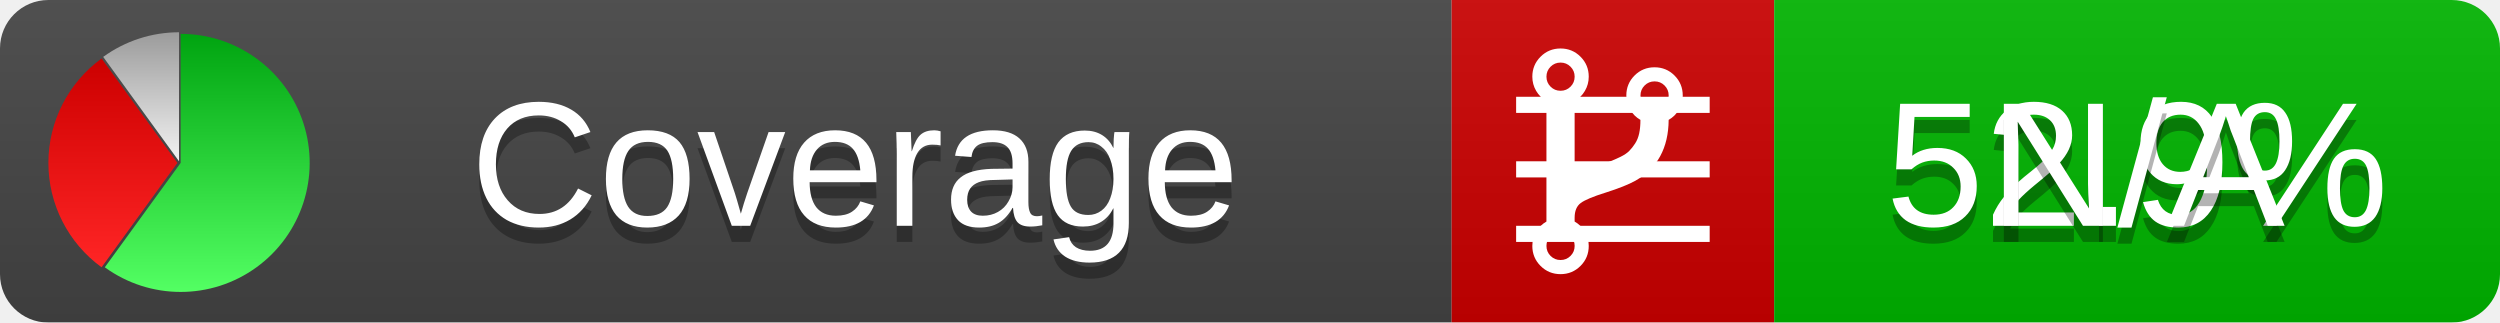
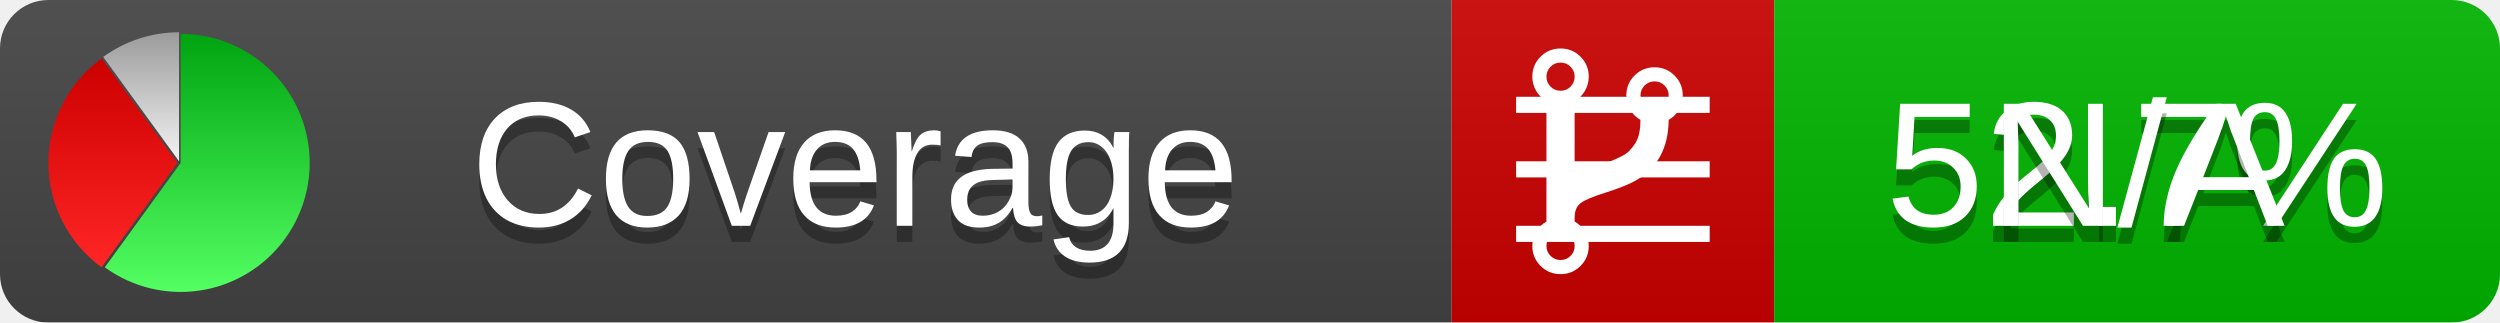
<svg xmlns="http://www.w3.org/2000/svg" xmlns:xlink="http://www.w3.org/1999/xlink" width="155" height="20">
  <style type="text/css">
          
            @keyframes fadeout {
              0 % { visibility: visible; opacity: 1; }
              40% { visibility: visible; opacity: 1; }
              50% { visibility: hidden; opacity: 0; }
              90% { visibility: hidden; opacity: 0; }
              100% { visibility: visible; opacity: 1; }
            }
            @keyframes fadein {
              0% { visibility: hidden; opacity: 0; }
              40% { visibility: hidden; opacity: 0; }
              50% { visibility: visible; opacity: 1; }
              90% { visibility: visible; opacity: 1; }
              100% { visibility: hidden; opacity: 0; }
            }
            .linecoverage {
                animation-duration: 10s;
                animation-name: fadeout;
                animation-iteration-count: infinite;
            }
            .branchcoverage {
                animation-duration: 10s;
                animation-name: fadein;
                animation-iteration-count: infinite;
            }
          
    </style>
  <defs>
    <linearGradient id="gradient" x2="0" y2="100%">
      <stop offset="0" stop-color="#bbb" stop-opacity=".1" />
      <stop offset="1" stop-opacity=".1" />
    </linearGradient>
    <linearGradient id="green" x2="0" y2="100%">
      <stop offset="0" stop-color="#00A410" />
      <stop offset="1" stop-color="#53FF63" />
    </linearGradient>
    <linearGradient id="red" x2="0" y2="100%">
      <stop offset="0" stop-color="#C00" />
      <stop offset="1" stop-color="#FF2525" />
    </linearGradient>
    <linearGradient id="gray" x2="0" y2="100%">
      <stop offset="0" stop-color="#9B9B9B" />
      <stop offset="1" stop-color="#F3F3F3" />
    </linearGradient>
    <mask id="mask">
      <rect width="155" height="20" rx="3" fill="#fff" />
    </mask>
    <g id="icon">
      <path style="fill:url(#green);" d="M205,202.5 l0,-200 a200,200 0 1,1 -117.558,361.803 z" />
      <path style="fill:url(#red);" d="M200,202.5 l-117.558,161.803 a200,200 0 0,1 0,-323.607 z" />
      <path style="fill:url(#gray);" d="M202.5,200 l-117.558,-161.803 a200,200 0 0,1 117.558,-38.196 z" />
    </g>
  </defs>
  <g mask="url(#mask)">
    <rect x="0" y="0" width="90" height="20" fill="#444" />
    <rect x="90" y="0" width="20" height="20" fill="#c00" />
    <rect x="110" y="0" width="45" height="20" fill="#00B600" />
    <rect x="0" y="0" width="155" height="20" fill="url(#gradient)" />
  </g>
  <g>
    <path class="linecoverage" stroke="#fff" d="M94 6.5 h12 M94 10.5 h12 M94 14.5 h12" />
    <path class="branchcoverage" fill="#fff" d="m 97.628,15.247 q 0,-0.364 -0.255,-0.619 -0.255,-0.255 -0.619,-0.255 -0.364,0 -0.619,0.255 -0.255,0.255 -0.255,0.619 0,0.364 0.255,0.619 0.255,0.255 0.619,0.255 0.364,0 0.619,-0.255 0.255,-0.255 0.255,-0.619 z m 0,-10.493 q 0,-0.364 -0.255,-0.619 -0.255,-0.255 -0.619,-0.255 -0.364,0 -0.619,0.255 -0.255,0.255 -0.255,0.619 0,0.364 0.255,0.619 0.255,0.255 0.619,0.255 0.364,0 0.619,-0.255 0.255,-0.255 0.255,-0.619 z m 5.83,1.166 q 0,-0.364 -0.255,-0.619 -0.255,-0.255 -0.619,-0.255 -0.364,0 -0.619,0.255 -0.255,0.255 -0.255,0.619 0,0.364 0.255,0.619 0.255,0.255 0.619,0.255 0.364,0 0.619,-0.255 0.255,-0.255 0.255,-0.619 z m 0.874,0 q 0,0.474 -0.237,0.879 -0.237,0.405 -0.638,0.633 -0.018,2.614 -2.059,3.771 -0.619,0.346 -1.849,0.738 -1.166,0.364 -1.544,0.647 -0.378,0.282 -0.378,0.911 l 0,0.237 q 0.401,0.228 0.638,0.633 0.237,0.405 0.237,0.879 0,0.729 -0.51,1.239 -0.51,0.51 -1.239,0.51 -0.729,0 -1.239,-0.51 -0.51,-0.51 -0.51,-1.239 0,-0.474 0.237,-0.879 0.237,-0.405 0.638,-0.633 l 0,-7.469 q -0.401,-0.228 -0.638,-0.633 -0.237,-0.405 -0.237,-0.879 0,-0.729 0.51,-1.239 0.51,-0.51 1.239,-0.51 0.729,0 1.239,0.51 0.51,0.51 0.51,1.239 0,0.474 -0.237,0.879 -0.237,0.405 -0.638,0.633 l 0,4.527 q 0.492,-0.237 1.403,-0.519 0.501,-0.155 0.797,-0.269 0.296,-0.114 0.642,-0.282 0.346,-0.169 0.537,-0.36 0.191,-0.191 0.369,-0.465 0.178,-0.273 0.255,-0.633 0.077,-0.36 0.077,-0.833 -0.401,-0.228 -0.638,-0.633 -0.237,-0.405 -0.237,-0.879 0,-0.729 0.51,-1.239 0.51,-0.51 1.239,-0.51 0.729,0 1.239,0.51 0.51,0.51 0.51,1.239 z" />
  </g>
  <g fill="#fff" text-anchor="middle" font-family="Verdana,Arial,Geneva,sans-serif" font-size="11">
    <a xlink:href="https://github.com/danielpalme/ReportGenerator" target="_top">
      <use xlink:href="#icon" transform="translate(3,2) scale(.04)" />
    </a>
    <text x="53" y="15" fill="#010101" fill-opacity=".3">Coverage</text>
    <text x="53" y="14" fill="#fff">Coverage</text>
-     <text class="linecoverage" x="132.5" y="15" fill="#010101" fill-opacity=".3">52.9%</text>
-     <text class="linecoverage" x="132.5" y="14">52.9%</text>
+     <text class="linecoverage" x="132.5" y="15" fill="#010101" fill-opacity=".3">52.7%</text>
+     <text class="linecoverage" x="132.5" y="14">52.7%</text>
    <text class="branchcoverage" x="132.5" y="15" fill="#010101" fill-opacity=".3">N/A</text>
    <text class="branchcoverage" x="132.5" y="14">N/A</text>
  </g>
  <g>
    <rect class="linecoverage" x="90" y="0" width="65" height="20" fill-opacity="0" />
    <rect class="branchcoverage" x="90" y="0" width="65" height="20" fill-opacity="0" />
  </g>
</svg>
